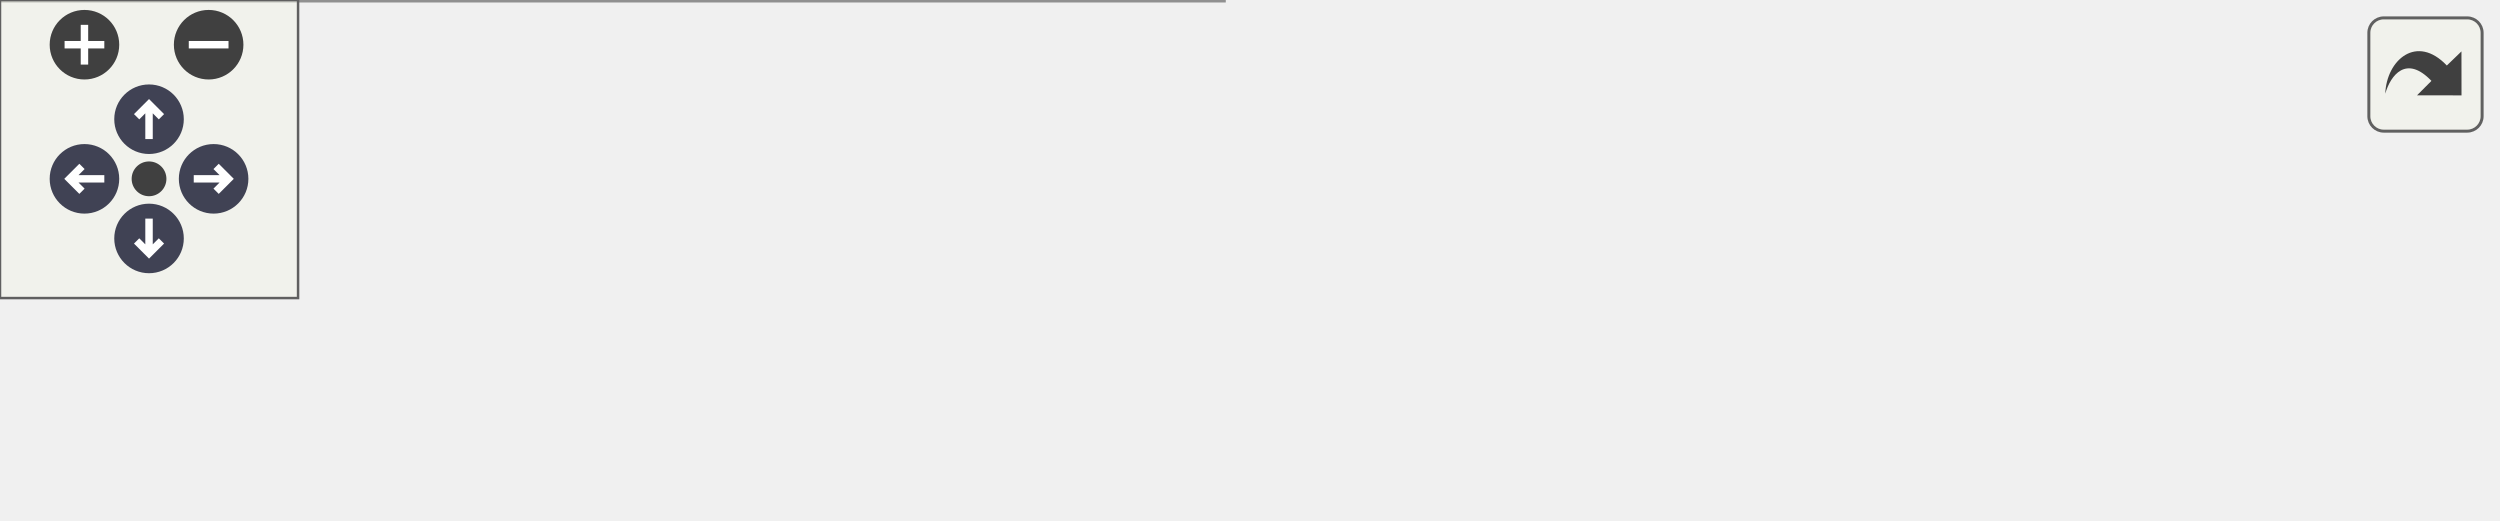
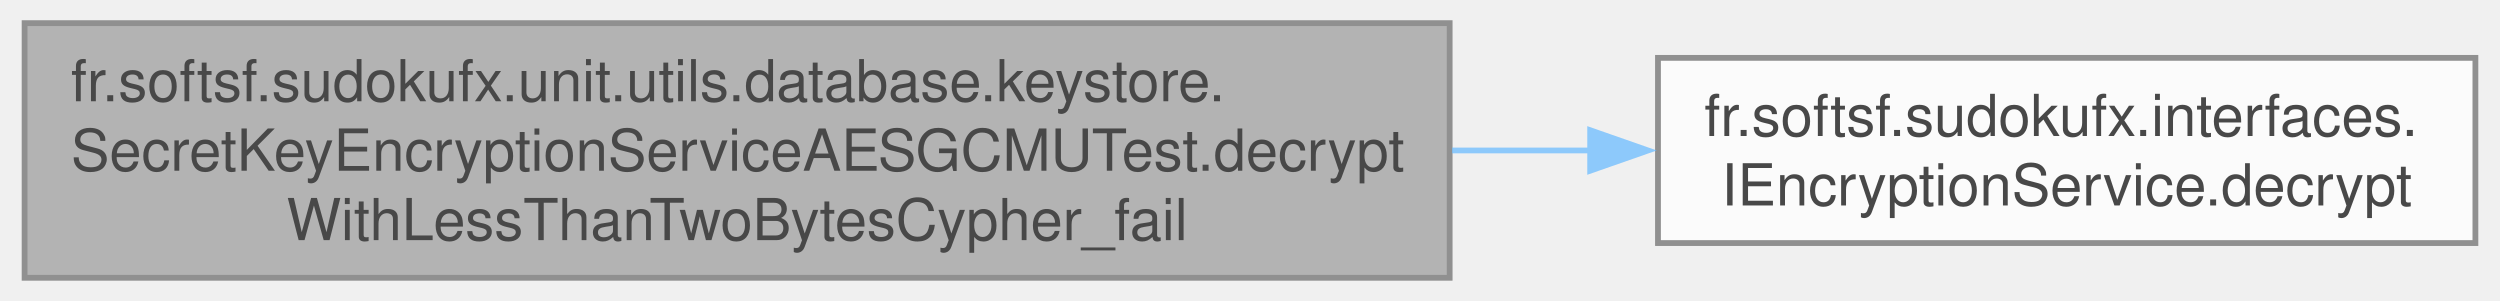
- <svg xmlns="http://www.w3.org/2000/svg" xmlns:xlink="http://www.w3.org/1999/xlink" id="main" version="1.1" xml:space="preserve">
-   <style type="text/css">
+ <svg xmlns="http://www.w3.org/2000/svg" xmlns:xlink="http://www.w3.org/1999/xlink" width="432pt" height="52pt" viewBox="0.00 0.00 431.50 52.00">
+   <svg id="main" version="1.1" xml:space="preserve">
+     <style type="text/css">
.node, .edge {opacity: 0.7;}
.node.selected, .edge.selected {opacity: 1;}
.edge:hover path { stroke: red; }
.edge:hover polygon { stroke: red; fill: red; }
</style>
-   <defs>
-     <circle id="rim" cx="0" cy="0" r="7" />
-     <circle id="rim2" cx="0" cy="0" r="3.5" />
-     <g id="zoomPlus">
-       <use xlink:href="#rim" fill="#404040">
-         <set attributeName="fill" to="#808080" begin="zoomplus.mouseover" end="zoomplus.mouseout" />
-       </use>
-       <path d="M-4,0h8M0,-4v8" fill="none" stroke="white" stroke-width="1.5" pointer-events="none" />
-     </g>
-     <g id="zoomMin">
-       <use xlink:href="#rim" fill="#404040">
-         <set attributeName="fill" to="#808080" begin="zoomminus.mouseover" end="zoomminus.mouseout" />
-       </use>
-       <path d="M-4,0h8" fill="none" stroke="white" stroke-width="1.5" pointer-events="none" />
-     </g>
-     <g id="arrowUp" transform="translate(30 24)">
-       <use xlink:href="#rim" />
-       <path pointer-events="none" fill="none" stroke="white" stroke-width="1.5" d="M0,-3.0v7 M-2.5,-0.5L0,-3.0L2.5,-0.5" />
-     </g>
-     <g id="arrowRight" transform="rotate(90) translate(36 -43)">
-       <use xlink:href="#rim" />
-       <path pointer-events="none" fill="none" stroke="white" stroke-width="1.5" d="M0,-3.0v7 M-2.5,-0.5L0,-3.0L2.5,-0.5" />
-     </g>
-     <g id="arrowDown" transform="rotate(180) translate(-30 -48)">
-       <use xlink:href="#rim" />
-       <path pointer-events="none" fill="none" stroke="white" stroke-width="1.5" d="M0,-3.0v7 M-2.5,-0.5L0,-3.0L2.5,-0.5" />
-     </g>
-     <g id="arrowLeft" transform="rotate(270) translate(-36 17)">
-       <use xlink:href="#rim" />
-       <path pointer-events="none" fill="none" stroke="white" stroke-width="1.5" d="M0,-3.0v7 M-2.5,-0.5L0,-3.0L2.5,-0.5" />
-     </g>
-     <g id="resetDef">
-       <use xlink:href="#rim2" fill="#404040">
-         <set attributeName="fill" to="#808080" begin="reset.mouseover" end="reset.mouseout" />
-       </use>
-     </g>
-   </defs>
-   <svg id="graph" class="graph">
-     <g id="viewport">
-       <g id="Node000001" class="node">
-         <g id="a_Node000001">
-           <a xlink:title=" ">
-             <polygon fill="#999999" stroke="#666666" points="246.25,-44 0,-44 0,0 246.25,0 246.25,-44" />
-             <text text-anchor="start" x="8" y="-30.5" font-family="Helvetica,sans-Serif" font-size="10.00">fr.softsf.sudokufx.unit.utils.database.keystore.</text>
-             <text text-anchor="start" x="8" y="-18.5" font-family="Helvetica,sans-Serif" font-size="10.00">SecretKeyEncryptionServiceAESGCMUTest.decrypt</text>
-             <text text-anchor="middle" x="123.12" y="-6.5" font-family="Helvetica,sans-Serif" font-size="10.00">WithLessThanTwoBytesCypher_fail</text>
-           </a>
+     <svg id="graph" class="graph">
+       <g id="graph0" class="graph" transform="scale(1 1) rotate(0) translate(4 48)">
+         <g id="Node000001" class="node">
+           <g id="a_Node000001">
+             <a xlink:title=" ">
+               <polygon fill="#999999" stroke="#666666" points="246.25,-44 0,-44 0,0 246.25,0 246.25,-44" />
+               <text text-anchor="start" x="8" y="-30.5" font-family="Helvetica,sans-Serif" font-size="10.00">fr.softsf.sudokufx.unit.utils.database.keystore.</text>
+               <text text-anchor="start" x="8" y="-18.5" font-family="Helvetica,sans-Serif" font-size="10.00">SecretKeyEncryptionServiceAESGCMUTest.decrypt</text>
+               <text text-anchor="middle" x="123.12" y="-6.5" font-family="Helvetica,sans-Serif" font-size="10.00">WithLessThanTwoBytesCypher_fail</text>
+             </a>
+           </g>
+         </g>
+         <g id="Node000002" class="node">
+           <g id="a_Node000002">
+             <a xlink:href="interfacefr_1_1softsf_1_1sudokufx_1_1interfaces_1_1_i_encryption_service.html#a605da446a6ec28faa7c6e1d26a4cb2ca" target="_top" xlink:title="Decrypts the given cipher text using AES-GCM decryption.">
+               <polygon fill="white" stroke="#666666" points="423.5,-38 282.25,-38 282.25,-6 423.5,-6 423.5,-38" />
+               <text text-anchor="start" x="290.25" y="-24.5" font-family="Helvetica,sans-Serif" font-size="10.00">fr.softsf.sudokufx.interfaces.</text>
+               <text text-anchor="middle" x="352.88" y="-12.5" font-family="Helvetica,sans-Serif" font-size="10.00">IEncryptionService.decrypt</text>
+             </a>
+           </g>
+         </g>
+         <g id="edge1_Node000001_Node000002" class="edge">
+           <g id="a_edge1_Node000001_Node000002">
+             <a xlink:title=" ">
+               <path fill="none" stroke="#63b8ff" d="M246.67,-22C254.8,-22 262.88,-22 270.73,-22" />
+               <polygon fill="#63b8ff" stroke="#63b8ff" points="270.53,-25.5 280.53,-22 270.53,-18.5 270.53,-25.5" />
+             </a>
+           </g>
        </g>
      </g>
-       <g id="Node000002" class="node">
-         <g id="a_Node000002">
-           <a xlink:href="classfr_1_1softsf_1_1sudokufx_1_1utils_1_1database_1_1keystore_1_1_secret_key_encryption_service_a_e_s_g_c_m.html#abaa80c5ca1c83e54b5ae5a9d116d080a" target="_top" xlink:title=" ">
-             <polygon fill="white" stroke="#666666" points="502.25,-38 282.25,-38 282.25,-6 502.25,-6 502.25,-38" />
-             <text text-anchor="start" x="290.25" y="-24.5" font-family="Helvetica,sans-Serif" font-size="10.00">fr.softsf.sudokufx.utils.database.keystore.</text>
-             <text text-anchor="middle" x="392.25" y="-12.5" font-family="Helvetica,sans-Serif" font-size="10.00">SecretKeyEncryptionServiceAESGCM.decrypt</text>
-           </a>
-         </g>
-       </g>
-       <g id="edge1_Node000001_Node000002" class="edge">
-         <g id="a_edge1_Node000001_Node000002">
-           <a xlink:title=" ">
-             <path fill="none" stroke="#63b8ff" d="M246.74,-22C254.76,-22 262.83,-22 270.84,-22" />
-             <polygon fill="#63b8ff" stroke="#63b8ff" points="270.59,-25.5 280.59,-22 270.59,-18.5 270.59,-25.5" />
-           </a>
-         </g>
-       </g>
-     </g>
-   </svg>
-   <g id="navigator" transform="translate(0 0)" fill="#404254">
-     <rect fill="#f2f5e9" fill-opacity="0.5" stroke="#606060" stroke-width=".5" x="0" y="0" width="60" height="60" />
-     <use id="zoomplus" xlink:href="#zoomPlus" x="17" y="9" />
-     <use id="zoomminus" xlink:href="#zoomMin" x="42" y="9" />
-     <use id="reset" xlink:href="#resetDef" x="30" y="36" />
-     <use id="arrowup" xlink:href="#arrowUp" x="0" y="0" />
-     <use id="arrowright" xlink:href="#arrowRight" x="0" y="0" />
-     <use id="arrowdown" xlink:href="#arrowDown" x="0" y="0" />
-     <use id="arrowleft" xlink:href="#arrowLeft" x="0" y="0" />
-   </g>
-   <svg viewBox="0 0 15 15" width="100%" height="30px" preserveAspectRatio="xMaxYMin meet">
-     <g id="arrow_out" transform="scale(0.3 0.3)">
-       <a xlink:href="classfr_1_1softsf_1_1sudokufx_1_1unit_1_1utils_1_1database_1_1keystore_1_1_secret_key_encryption_service_a_e_s_g_c_m_u_test_a2e134dd486c5adb1e67d2aa61b27d94d_cgraph_org.svg" target="_base">
-         <rect id="button" ry="5" rx="5" y="6" x="6" height="38" width="38" fill="#f2f5e9" fill-opacity="0.5" stroke="#606060" stroke-width="1.0" />
-         <path id="arrow" d="M 11.5,31.437 C 11.94,20.098 22.043,11.323 32.159,21.979 L 37.069,17.246 C 37.069,17.246 37.088,32 37.088,32 L 22.16,31.978 C 22.16,31.978 26.998,27.14 26.998,27.14 C 18.529,18.264 13.292,25.23 11.5,31.437 z" style="fill:#404040;" />
-       </a>
-     </g>
+     </svg>
  </svg>
  <style type="text/css">

[data-mouse-over-selected='false'] { opacity: 0.7; }
[data-mouse-over-selected='true']  { opacity: 1.0; }

</style>
</svg>
